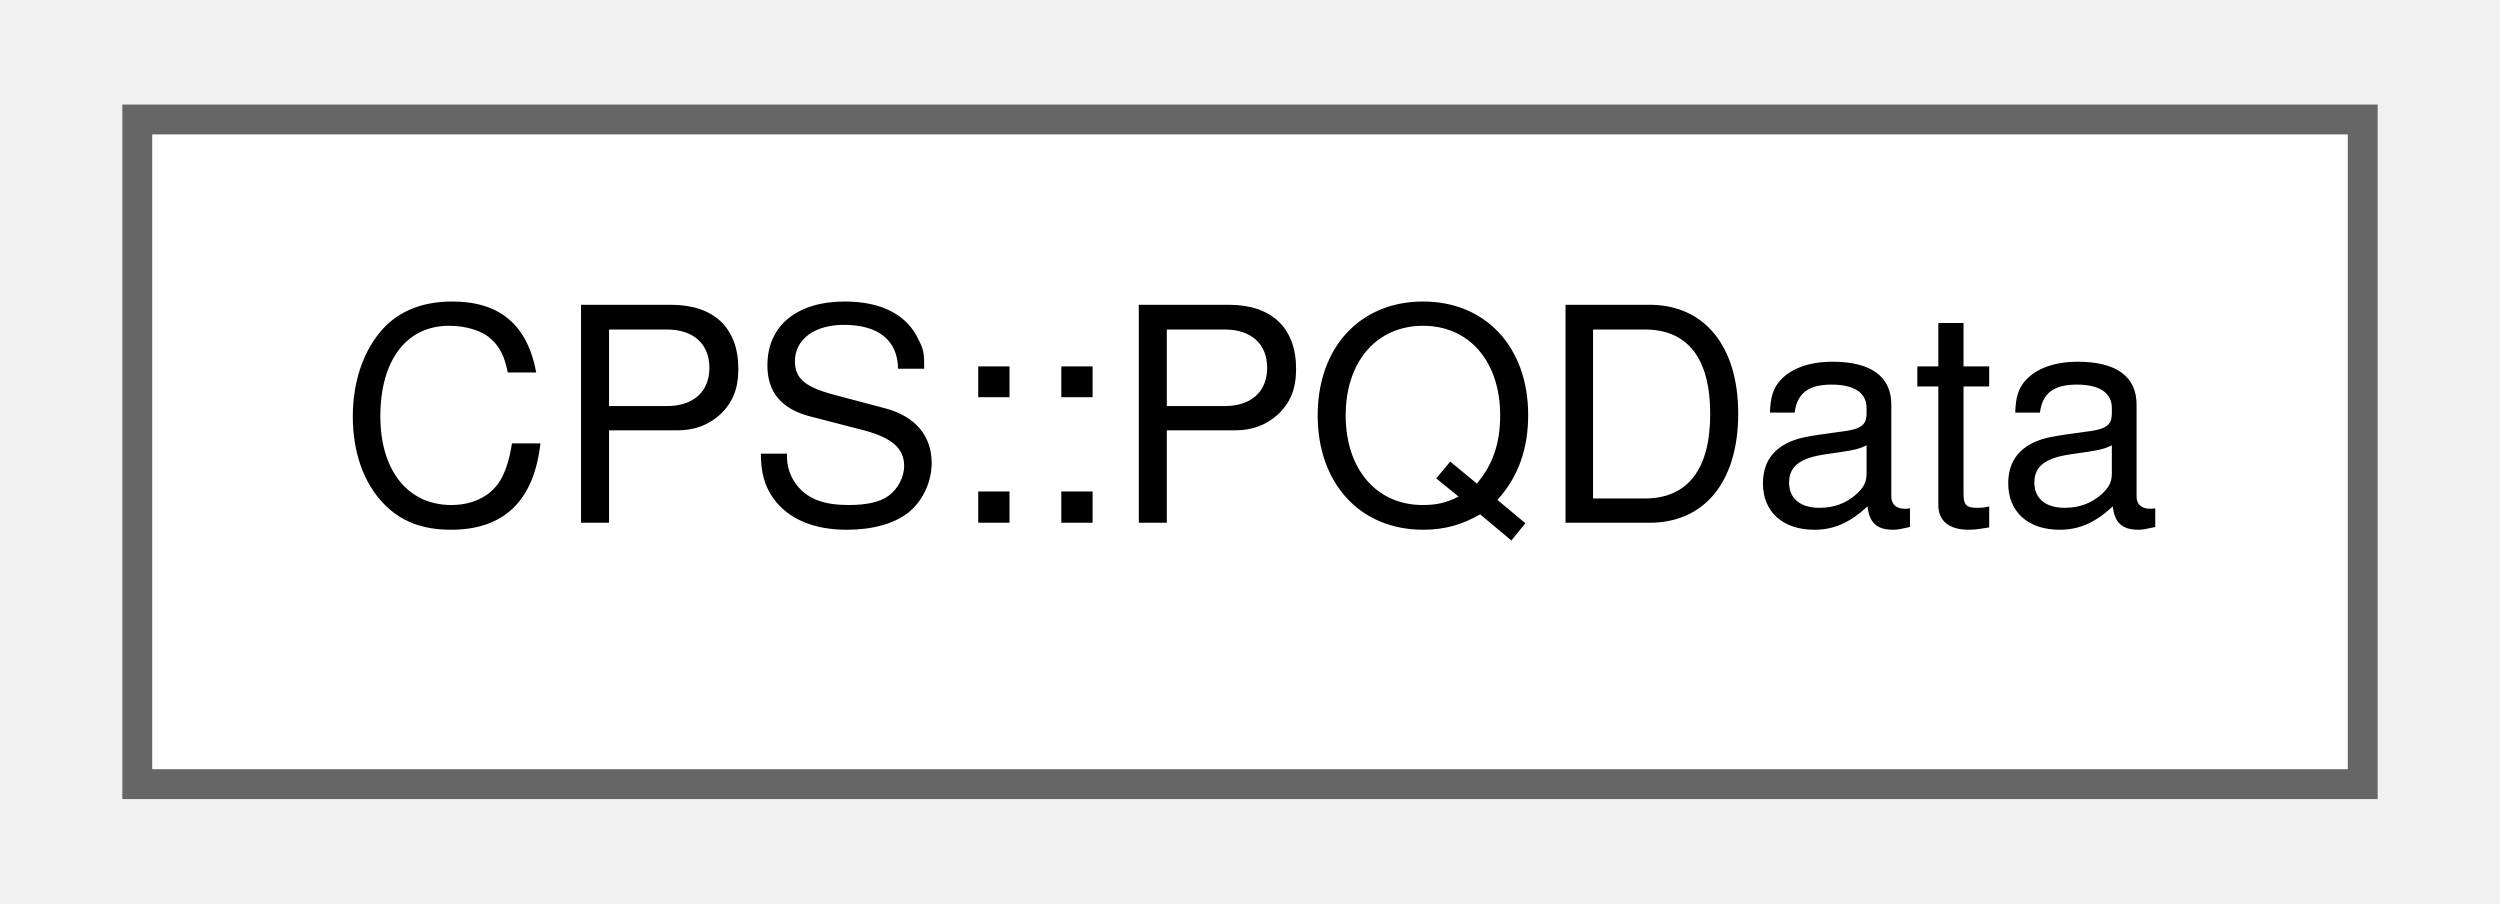
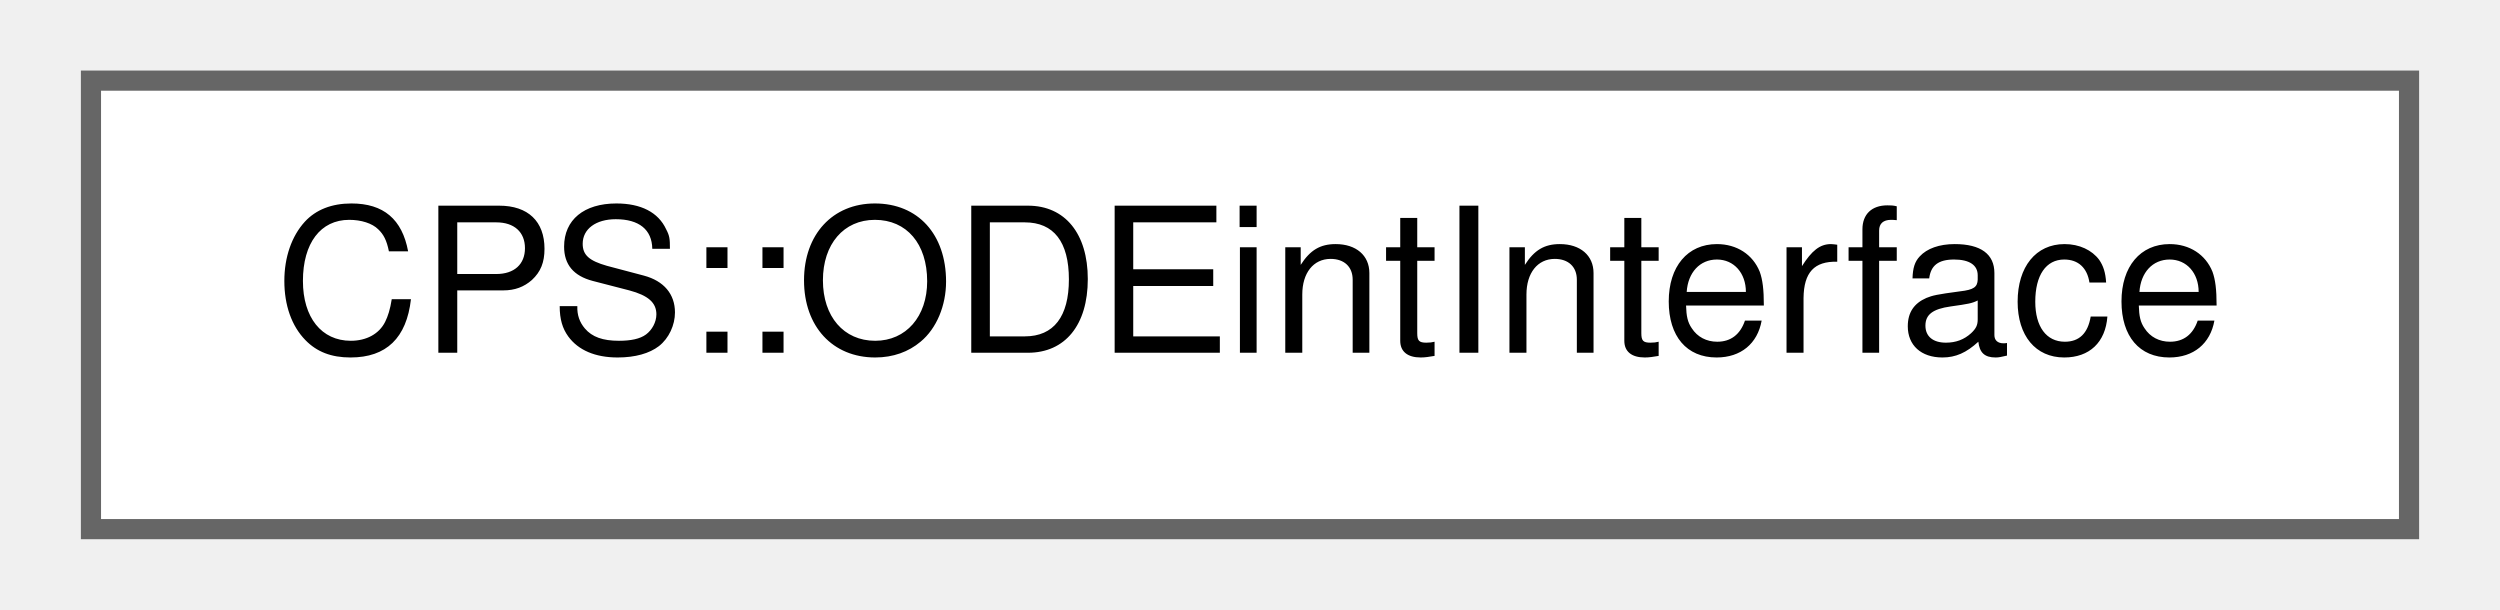
- <svg xmlns="http://www.w3.org/2000/svg" xmlns:xlink="http://www.w3.org/1999/xlink" width="83pt" height="30pt" viewBox="0.00 0.00 82.50 30.25">
+ <svg xmlns="http://www.w3.org/2000/svg" xmlns:xlink="http://www.w3.org/1999/xlink" width="123pt" height="30pt" viewBox="0.00 0.00 123.00 30.25">
  <g id="graph0" class="graph" transform="scale(1 1) rotate(0) translate(4 26.25)">
    <g id="Node000000" class="node">
      <g id="a_Node000000">
-         <a xlink:href="struct_c_p_s_1_1_p_q_data.html" target="_top" xlink:title=" ">
-           <polygon fill="white" stroke="#666666" points="74.5,-22.25 0,-22.25 0,0 74.5,0 74.5,-22.25" />
-           <text text-anchor="middle" x="37.25" y="-8.75" font-family="Helvetica,sans-Serif" font-size="10.00">CPS::PQData</text>
+         <a xlink:href="class_c_p_s_1_1_o_d_eint_interface.html" target="_top" xlink:title=" ">
+           <polygon fill="white" stroke="#666666" points="115,-22.25 0,-22.25 0,0 115,0 115,-22.25" />
+           <text text-anchor="middle" x="57.5" y="-8.75" font-family="Helvetica,sans-Serif" font-size="10.00">CPS::ODEintInterface</text>
        </a>
      </g>
    </g>
  </g>
</svg>
